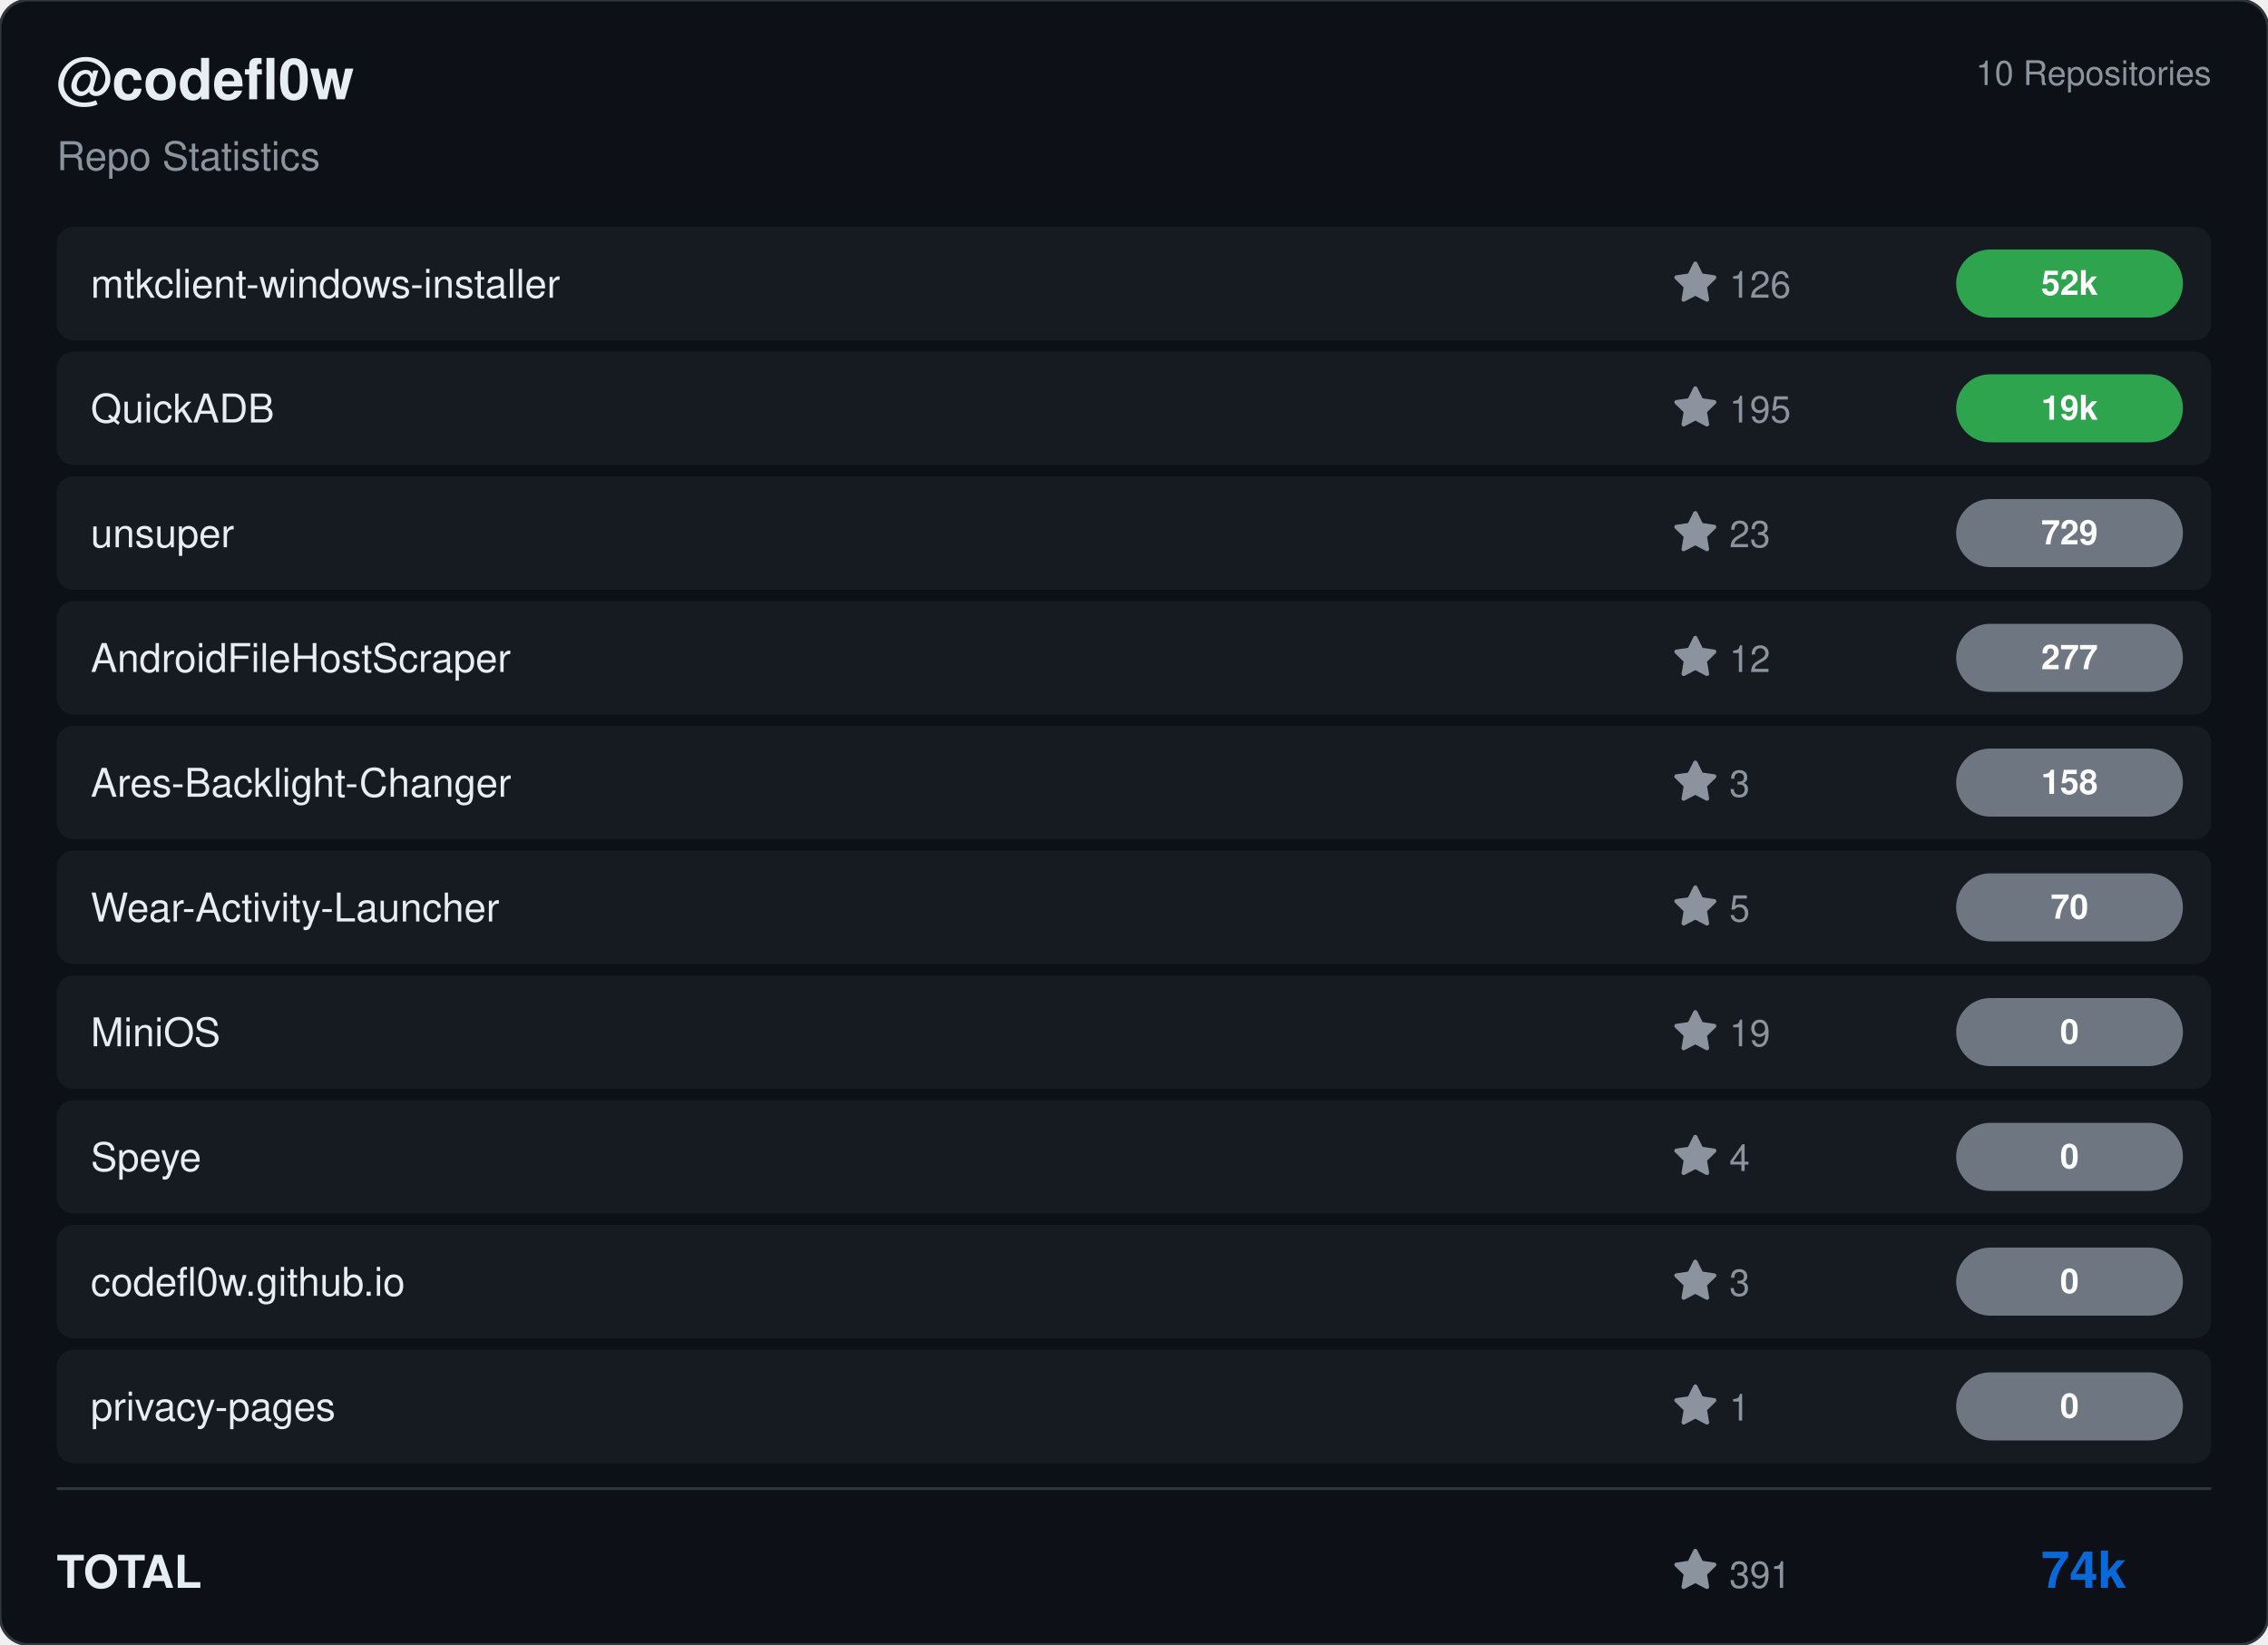
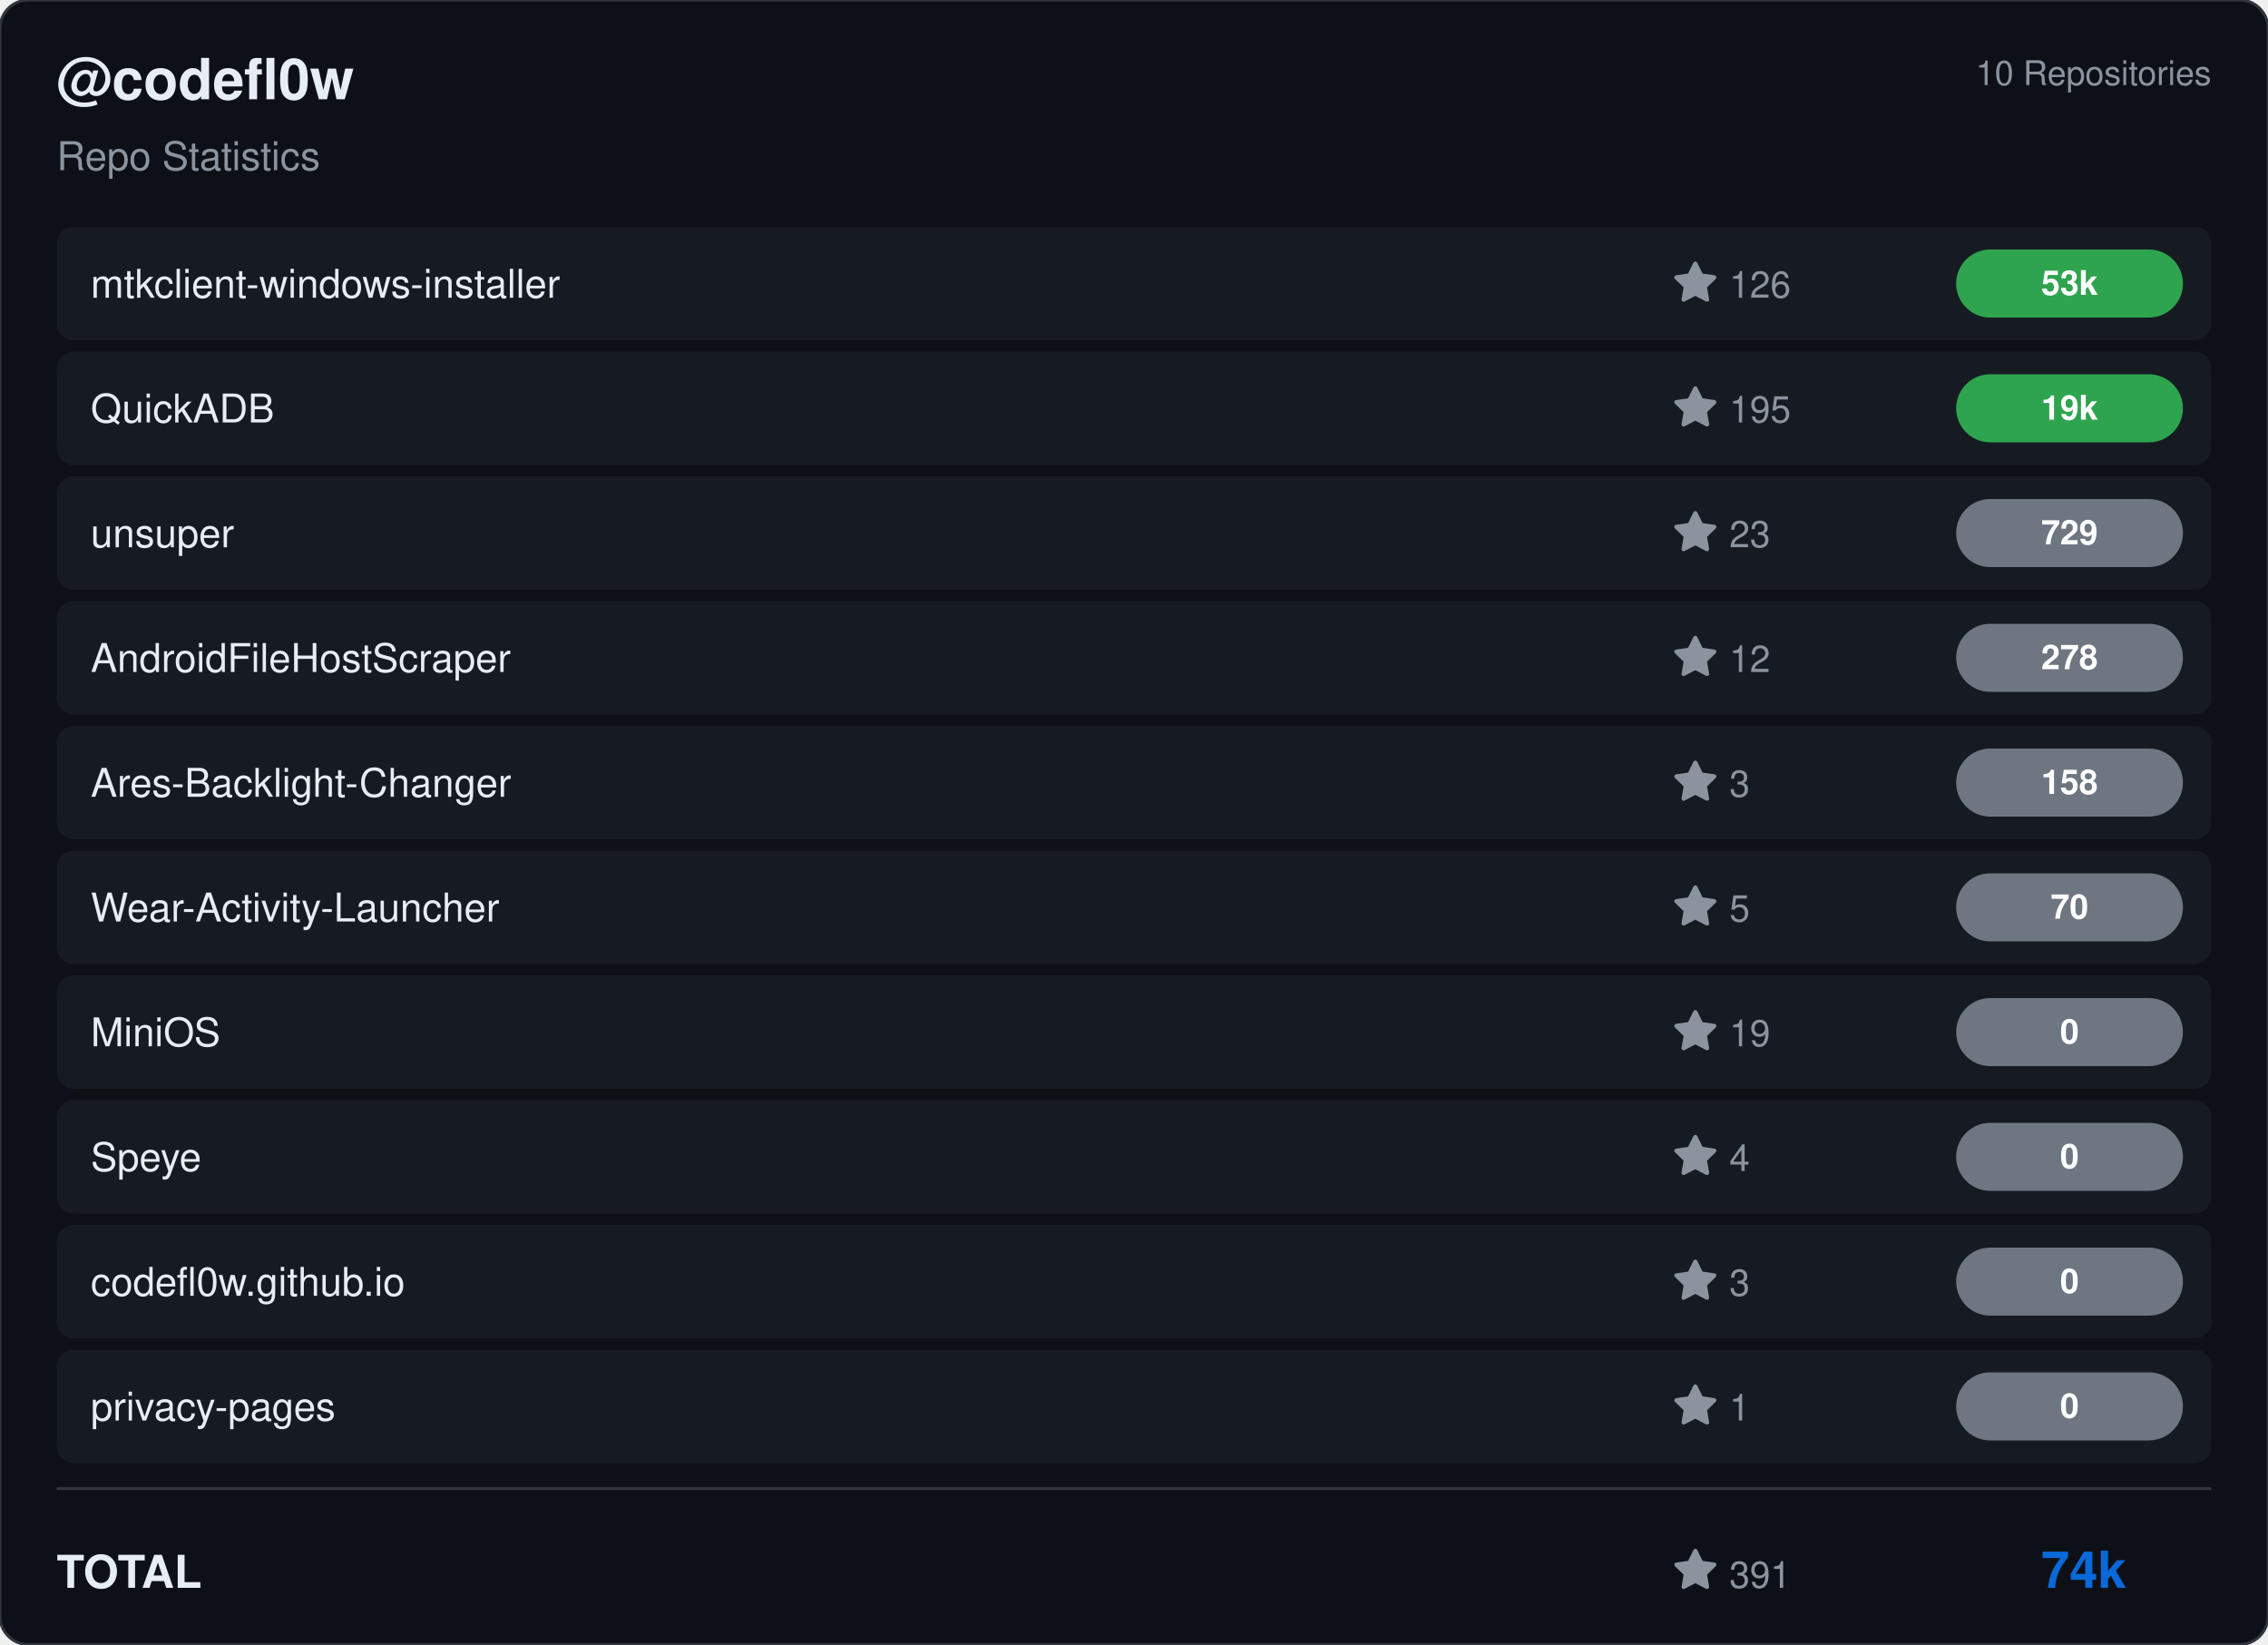
<svg xmlns="http://www.w3.org/2000/svg" viewBox="0 0 800 580" width="800" height="580">
  <rect width="800" height="580" rx="10" fill="#0d1117" stroke="#30363d" stroke-width="1" />
  <g transform="translate(20, 35)">
    <text fill="#e6edf3" font-size="20" font-family="Segoe UI, Helvetica, Arial, sans-serif" font-weight="600">@codefl0w</text>
    <text y="25" fill="#8b949e" font-size="14" font-family="Segoe UI, Helvetica, Arial, sans-serif">Repo Statistics</text>
  </g>
  <text x="780" y="30" fill="#8b949e" font-size="12" font-family="Segoe UI, Helvetica, Arial, sans-serif" text-anchor="end">10 Repositories</text>
  <rect x="20" y="80" width="760" height="40" rx="6" fill="#161b22" />
  <text x="32" y="105" fill="#e6edf3" font-size="14" font-family="Segoe UI, Helvetica, Arial, sans-serif" font-weight="500">mtkclient-windows-installer</text>
  <g transform="translate(590, 92)">
    <path d="M8 .25a.75.75 0 0 1 .673.418l1.882 3.815 4.21.612a.75.75 0 0 1 .416 1.279l-3.046 2.97.719 4.192a.751.751 0 0 1-1.088.791L8 12.347l-3.766 1.98a.75.75 0 0 1-1.088-.79l.72-4.194L.818 6.374a.75.75 0 0 1 .416-1.28l4.21-.611L7.327.668A.75.75 0 0 1 8 .25Z" fill="#8b949e" />
    <text x="20" y="13" fill="#8b949e" font-size="13" font-family="Segoe UI, Helvetica, Arial, sans-serif">126</text>
  </g>
  <rect x="690" y="88.0" width="80" height="24" rx="12" fill="#2ea44f" />
-   <text x="730.0" y="104.0" fill="#ffffff" font-size="12" font-weight="bold" font-family="Segoe UI, Helvetica, Arial, sans-serif" text-anchor="middle">52k</text>
+   <text x="730.0" y="104.0" fill="#ffffff" font-size="12" font-weight="bold" font-family="Segoe UI, Helvetica, Arial, sans-serif" text-anchor="middle">53k</text>
  <rect x="20" y="124" width="760" height="40" rx="6" fill="#161b22" />
  <text x="32" y="149" fill="#e6edf3" font-size="14" font-family="Segoe UI, Helvetica, Arial, sans-serif" font-weight="500">QuickADB</text>
  <g transform="translate(590, 136)">
    <path d="M8 .25a.75.75 0 0 1 .673.418l1.882 3.815 4.21.612a.75.75 0 0 1 .416 1.279l-3.046 2.97.719 4.192a.751.751 0 0 1-1.088.791L8 12.347l-3.766 1.98a.75.75 0 0 1-1.088-.79l.72-4.194L.818 6.374a.75.75 0 0 1 .416-1.28l4.21-.611L7.327.668A.75.75 0 0 1 8 .25Z" fill="#8b949e" />
    <text x="20" y="13" fill="#8b949e" font-size="13" font-family="Segoe UI, Helvetica, Arial, sans-serif">195</text>
  </g>
  <rect x="690" y="132.0" width="80" height="24" rx="12" fill="#2ea44f" />
  <text x="730.0" y="148.0" fill="#ffffff" font-size="12" font-weight="bold" font-family="Segoe UI, Helvetica, Arial, sans-serif" text-anchor="middle">19k</text>
  <rect x="20" y="168" width="760" height="40" rx="6" fill="#161b22" />
  <text x="32" y="193" fill="#e6edf3" font-size="14" font-family="Segoe UI, Helvetica, Arial, sans-serif" font-weight="500">unsuper</text>
  <g transform="translate(590, 180)">
    <path d="M8 .25a.75.75 0 0 1 .673.418l1.882 3.815 4.21.612a.75.75 0 0 1 .416 1.279l-3.046 2.97.719 4.192a.751.751 0 0 1-1.088.791L8 12.347l-3.766 1.98a.75.75 0 0 1-1.088-.79l.72-4.194L.818 6.374a.75.75 0 0 1 .416-1.28l4.21-.611L7.327.668A.75.75 0 0 1 8 .25Z" fill="#8b949e" />
    <text x="20" y="13" fill="#8b949e" font-size="13" font-family="Segoe UI, Helvetica, Arial, sans-serif">23</text>
  </g>
  <rect x="690" y="176.0" width="80" height="24" rx="12" fill="#6e7681" />
  <text x="730.0" y="192.0" fill="#ffffff" font-size="12" font-weight="bold" font-family="Segoe UI, Helvetica, Arial, sans-serif" text-anchor="middle">729</text>
  <rect x="20" y="212" width="760" height="40" rx="6" fill="#161b22" />
  <text x="32" y="237" fill="#e6edf3" font-size="14" font-family="Segoe UI, Helvetica, Arial, sans-serif" font-weight="500">AndroidFileHostScraper</text>
  <g transform="translate(590, 224)">
    <path d="M8 .25a.75.75 0 0 1 .673.418l1.882 3.815 4.21.612a.75.75 0 0 1 .416 1.279l-3.046 2.97.719 4.192a.751.751 0 0 1-1.088.791L8 12.347l-3.766 1.98a.75.75 0 0 1-1.088-.79l.72-4.194L.818 6.374a.75.75 0 0 1 .416-1.28l4.21-.611L7.327.668A.75.75 0 0 1 8 .25Z" fill="#8b949e" />
    <text x="20" y="13" fill="#8b949e" font-size="13" font-family="Segoe UI, Helvetica, Arial, sans-serif">12</text>
  </g>
  <rect x="690" y="220.0" width="80" height="24" rx="12" fill="#6e7681" />
-   <text x="730.0" y="236.0" fill="#ffffff" font-size="12" font-weight="bold" font-family="Segoe UI, Helvetica, Arial, sans-serif" text-anchor="middle">277</text>
+   <text x="730.0" y="236.0" fill="#ffffff" font-size="12" font-weight="bold" font-family="Segoe UI, Helvetica, Arial, sans-serif" text-anchor="middle">278</text>
  <rect x="20" y="256" width="760" height="40" rx="6" fill="#161b22" />
  <text x="32" y="281" fill="#e6edf3" font-size="14" font-family="Segoe UI, Helvetica, Arial, sans-serif" font-weight="500">Ares-Backlight-Changer</text>
  <g transform="translate(590, 268)">
    <path d="M8 .25a.75.75 0 0 1 .673.418l1.882 3.815 4.21.612a.75.75 0 0 1 .416 1.279l-3.046 2.97.719 4.192a.751.751 0 0 1-1.088.791L8 12.347l-3.766 1.98a.75.75 0 0 1-1.088-.79l.72-4.194L.818 6.374a.75.75 0 0 1 .416-1.28l4.21-.611L7.327.668A.75.75 0 0 1 8 .25Z" fill="#8b949e" />
    <text x="20" y="13" fill="#8b949e" font-size="13" font-family="Segoe UI, Helvetica, Arial, sans-serif">3</text>
  </g>
  <rect x="690" y="264.0" width="80" height="24" rx="12" fill="#6e7681" />
  <text x="730.0" y="280.0" fill="#ffffff" font-size="12" font-weight="bold" font-family="Segoe UI, Helvetica, Arial, sans-serif" text-anchor="middle">158</text>
  <rect x="20" y="300" width="760" height="40" rx="6" fill="#161b22" />
  <text x="32" y="325" fill="#e6edf3" font-size="14" font-family="Segoe UI, Helvetica, Arial, sans-serif" font-weight="500">Wear-Activity-Launcher</text>
  <g transform="translate(590, 312)">
    <path d="M8 .25a.75.75 0 0 1 .673.418l1.882 3.815 4.21.612a.75.75 0 0 1 .416 1.279l-3.046 2.97.719 4.192a.751.751 0 0 1-1.088.791L8 12.347l-3.766 1.98a.75.75 0 0 1-1.088-.79l.72-4.194L.818 6.374a.75.75 0 0 1 .416-1.28l4.21-.611L7.327.668A.75.75 0 0 1 8 .25Z" fill="#8b949e" />
    <text x="20" y="13" fill="#8b949e" font-size="13" font-family="Segoe UI, Helvetica, Arial, sans-serif">5</text>
  </g>
  <rect x="690" y="308.0" width="80" height="24" rx="12" fill="#6e7681" />
  <text x="730.0" y="324.0" fill="#ffffff" font-size="12" font-weight="bold" font-family="Segoe UI, Helvetica, Arial, sans-serif" text-anchor="middle">70</text>
  <rect x="20" y="344" width="760" height="40" rx="6" fill="#161b22" />
  <text x="32" y="369" fill="#e6edf3" font-size="14" font-family="Segoe UI, Helvetica, Arial, sans-serif" font-weight="500">MiniOS</text>
  <g transform="translate(590, 356)">
    <path d="M8 .25a.75.75 0 0 1 .673.418l1.882 3.815 4.21.612a.75.75 0 0 1 .416 1.279l-3.046 2.97.719 4.192a.751.751 0 0 1-1.088.791L8 12.347l-3.766 1.98a.75.75 0 0 1-1.088-.79l.72-4.194L.818 6.374a.75.75 0 0 1 .416-1.28l4.21-.611L7.327.668A.75.75 0 0 1 8 .25Z" fill="#8b949e" />
    <text x="20" y="13" fill="#8b949e" font-size="13" font-family="Segoe UI, Helvetica, Arial, sans-serif">19</text>
  </g>
  <rect x="690" y="352.0" width="80" height="24" rx="12" fill="#6e7681" />
  <text x="730.0" y="368.0" fill="#ffffff" font-size="12" font-weight="bold" font-family="Segoe UI, Helvetica, Arial, sans-serif" text-anchor="middle">0</text>
  <rect x="20" y="388" width="760" height="40" rx="6" fill="#161b22" />
  <text x="32" y="413" fill="#e6edf3" font-size="14" font-family="Segoe UI, Helvetica, Arial, sans-serif" font-weight="500">Speye</text>
  <g transform="translate(590, 400)">
    <path d="M8 .25a.75.75 0 0 1 .673.418l1.882 3.815 4.21.612a.75.75 0 0 1 .416 1.279l-3.046 2.97.719 4.192a.751.751 0 0 1-1.088.791L8 12.347l-3.766 1.98a.75.75 0 0 1-1.088-.79l.72-4.194L.818 6.374a.75.75 0 0 1 .416-1.28l4.21-.611L7.327.668A.75.75 0 0 1 8 .25Z" fill="#8b949e" />
    <text x="20" y="13" fill="#8b949e" font-size="13" font-family="Segoe UI, Helvetica, Arial, sans-serif">4</text>
  </g>
  <rect x="690" y="396.0" width="80" height="24" rx="12" fill="#6e7681" />
  <text x="730.0" y="412.0" fill="#ffffff" font-size="12" font-weight="bold" font-family="Segoe UI, Helvetica, Arial, sans-serif" text-anchor="middle">0</text>
  <rect x="20" y="432" width="760" height="40" rx="6" fill="#161b22" />
  <text x="32" y="457" fill="#e6edf3" font-size="14" font-family="Segoe UI, Helvetica, Arial, sans-serif" font-weight="500">codefl0w.github.io</text>
  <g transform="translate(590, 444)">
    <path d="M8 .25a.75.75 0 0 1 .673.418l1.882 3.815 4.21.612a.75.75 0 0 1 .416 1.279l-3.046 2.97.719 4.192a.751.751 0 0 1-1.088.791L8 12.347l-3.766 1.98a.75.75 0 0 1-1.088-.79l.72-4.194L.818 6.374a.75.75 0 0 1 .416-1.28l4.21-.611L7.327.668A.75.75 0 0 1 8 .25Z" fill="#8b949e" />
    <text x="20" y="13" fill="#8b949e" font-size="13" font-family="Segoe UI, Helvetica, Arial, sans-serif">3</text>
  </g>
  <rect x="690" y="440.0" width="80" height="24" rx="12" fill="#6e7681" />
  <text x="730.0" y="456.0" fill="#ffffff" font-size="12" font-weight="bold" font-family="Segoe UI, Helvetica, Arial, sans-serif" text-anchor="middle">0</text>
  <rect x="20" y="476" width="760" height="40" rx="6" fill="#161b22" />
  <text x="32" y="501" fill="#e6edf3" font-size="14" font-family="Segoe UI, Helvetica, Arial, sans-serif" font-weight="500">privacy-pages</text>
  <g transform="translate(590, 488)">
    <path d="M8 .25a.75.75 0 0 1 .673.418l1.882 3.815 4.21.612a.75.75 0 0 1 .416 1.279l-3.046 2.97.719 4.192a.751.751 0 0 1-1.088.791L8 12.347l-3.766 1.98a.75.75 0 0 1-1.088-.79l.72-4.194L.818 6.374a.75.75 0 0 1 .416-1.28l4.21-.611L7.327.668A.75.75 0 0 1 8 .25Z" fill="#8b949e" />
    <text x="20" y="13" fill="#8b949e" font-size="13" font-family="Segoe UI, Helvetica, Arial, sans-serif">1</text>
  </g>
  <rect x="690" y="484.0" width="80" height="24" rx="12" fill="#6e7681" />
  <text x="730.0" y="500.0" fill="#ffffff" font-size="12" font-weight="bold" font-family="Segoe UI, Helvetica, Arial, sans-serif" text-anchor="middle">0</text>
  <line x1="20" y1="525" x2="780" y2="525" stroke="#30363d" />
  <text x="20" y="560" fill="#e6edf3" font-size="16" font-family="Segoe UI, Helvetica, Arial, sans-serif" font-weight="600">TOTAL</text>
  <g transform="translate(590, 546)">
    <path d="M8 .25a.75.75 0 0 1 .673.418l1.882 3.815 4.21.612a.75.75 0 0 1 .416 1.279l-3.046 2.97.719 4.192a.751.751 0 0 1-1.088.791L8 12.347l-3.766 1.98a.75.75 0 0 1-1.088-.79l.72-4.194L.818 6.374a.75.75 0 0 1 .416-1.28l4.21-.611L7.327.668A.75.75 0 0 1 8 .25Z" fill="#8b949e" />
    <text x="20" y="14" fill="#8b949e" font-size="13" font-family="Segoe UI, Helvetica, Arial, sans-serif">391</text>
  </g>
  <text x="750" y="560" fill="#0969da" font-size="18" font-family="Segoe UI, Helvetica, Arial, sans-serif" font-weight="bold" text-anchor="end">74k</text>
</svg>
